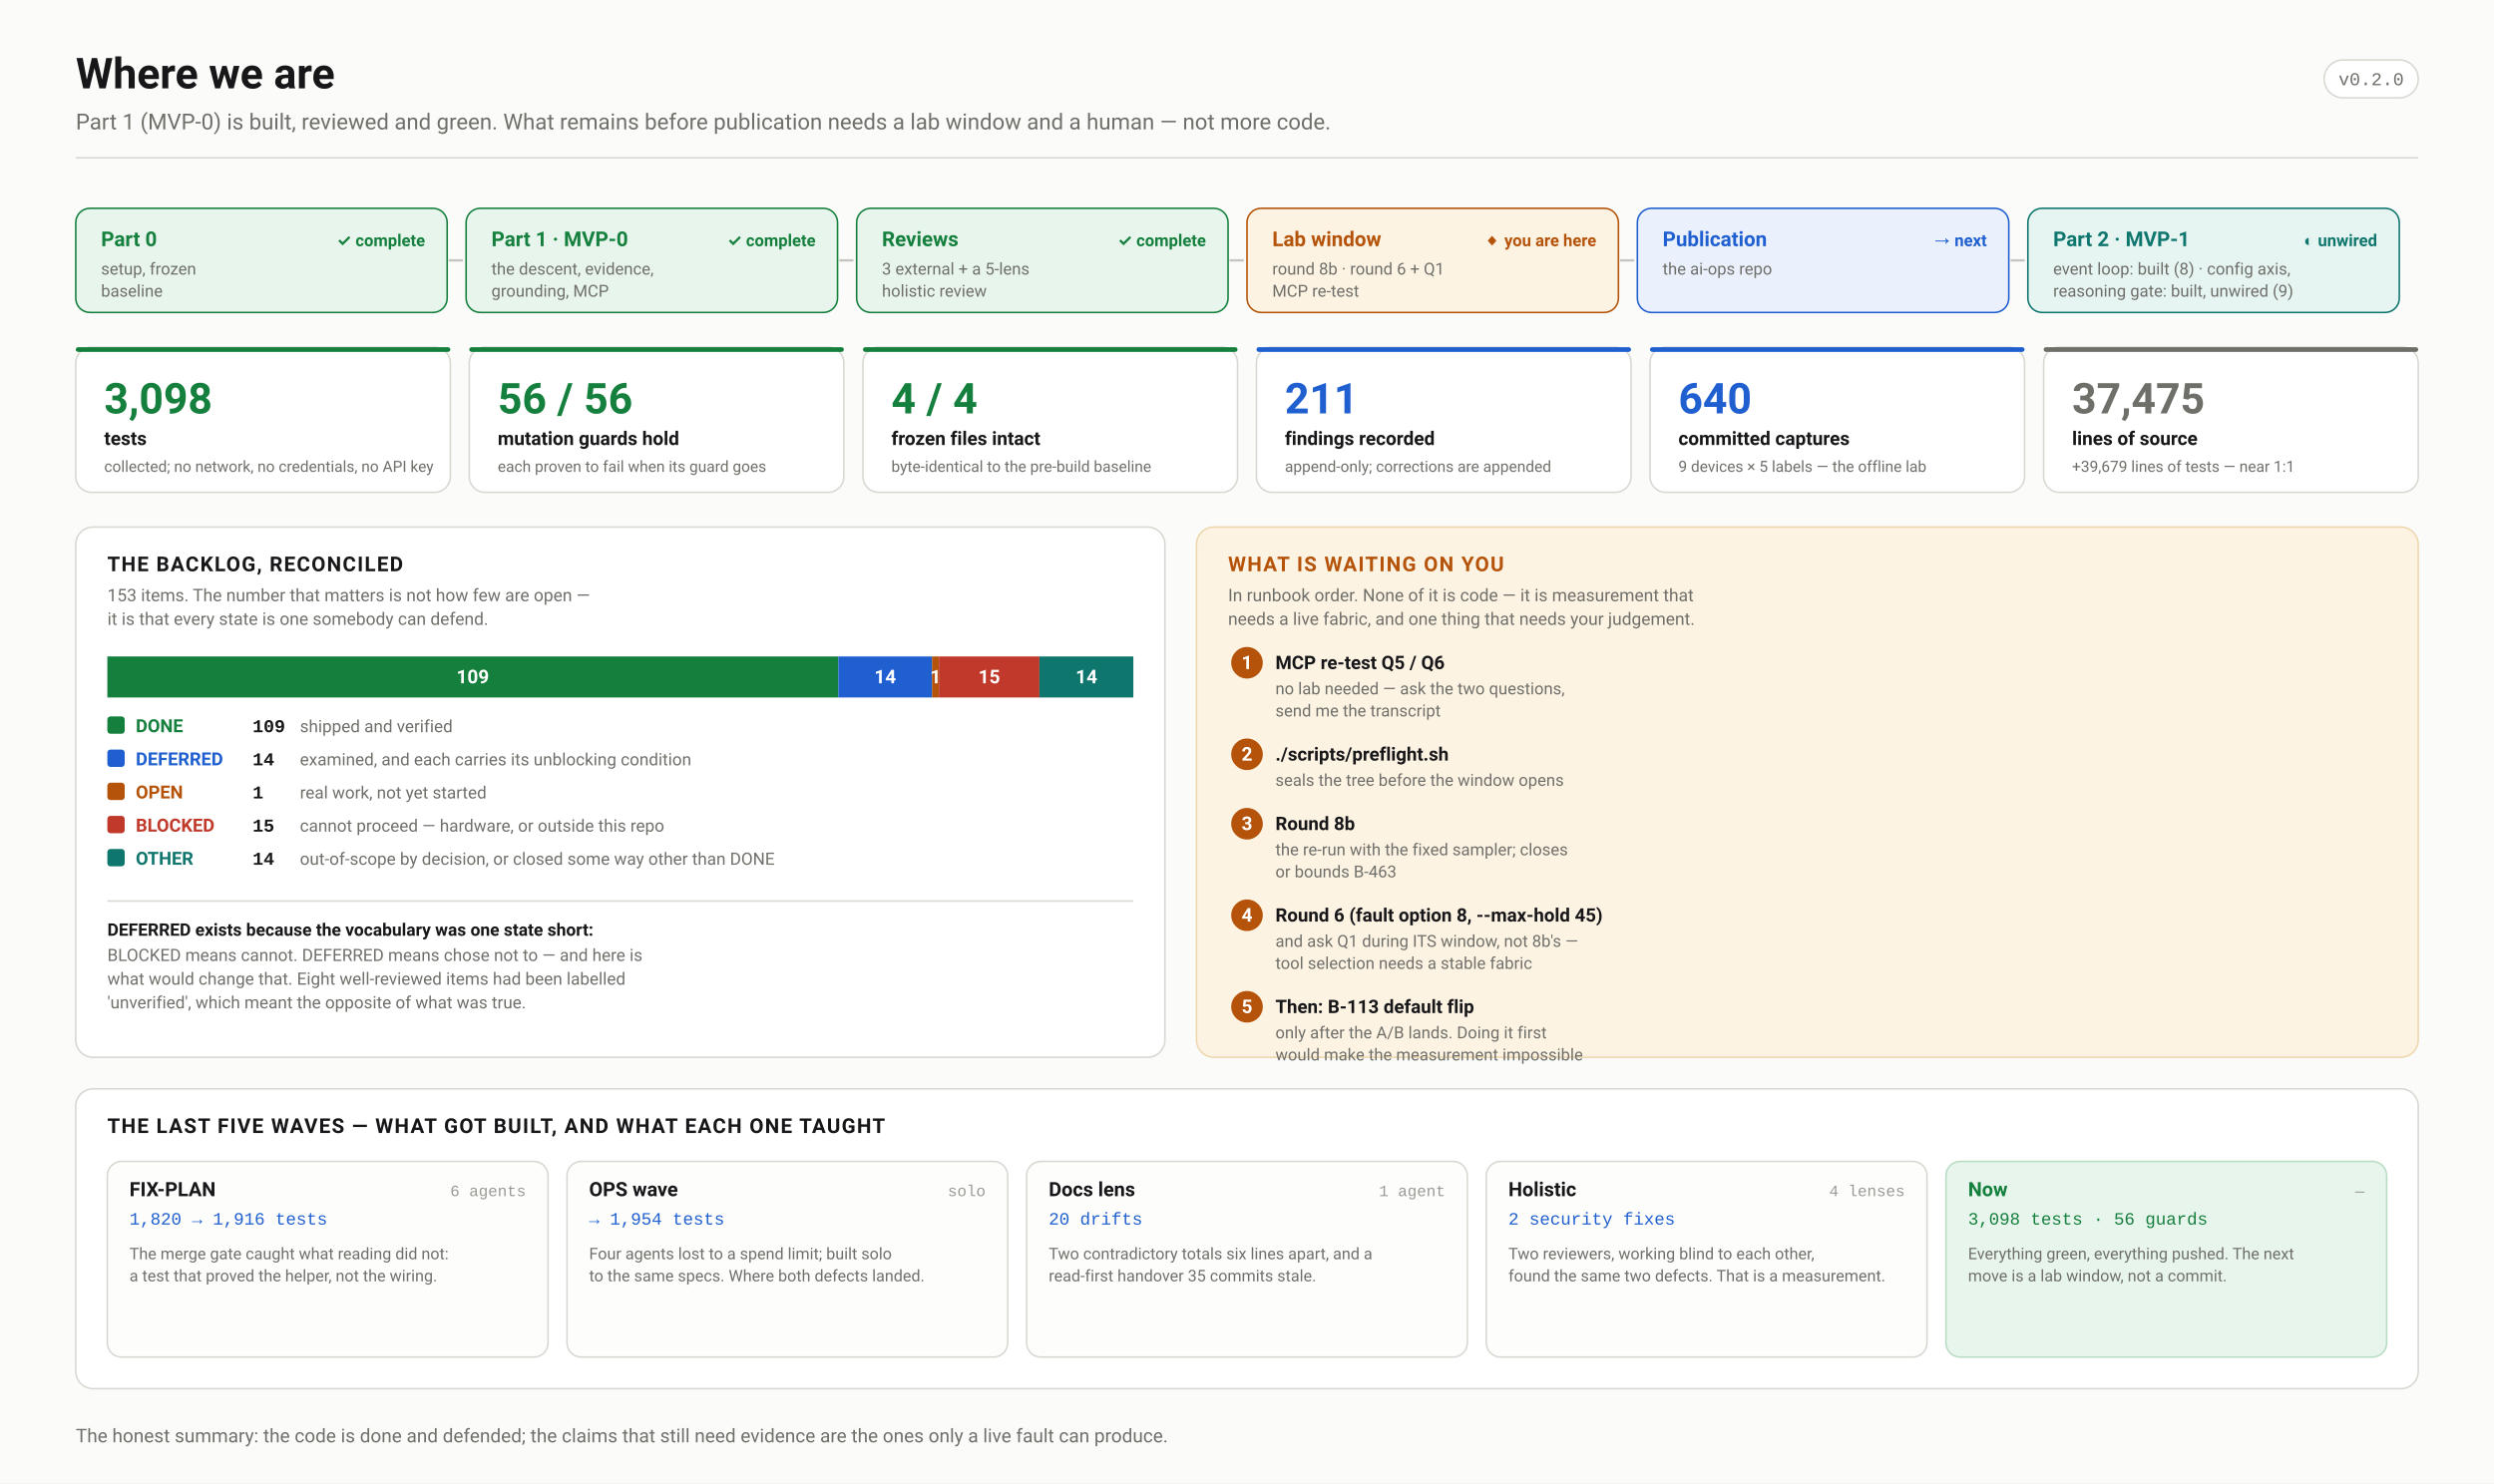
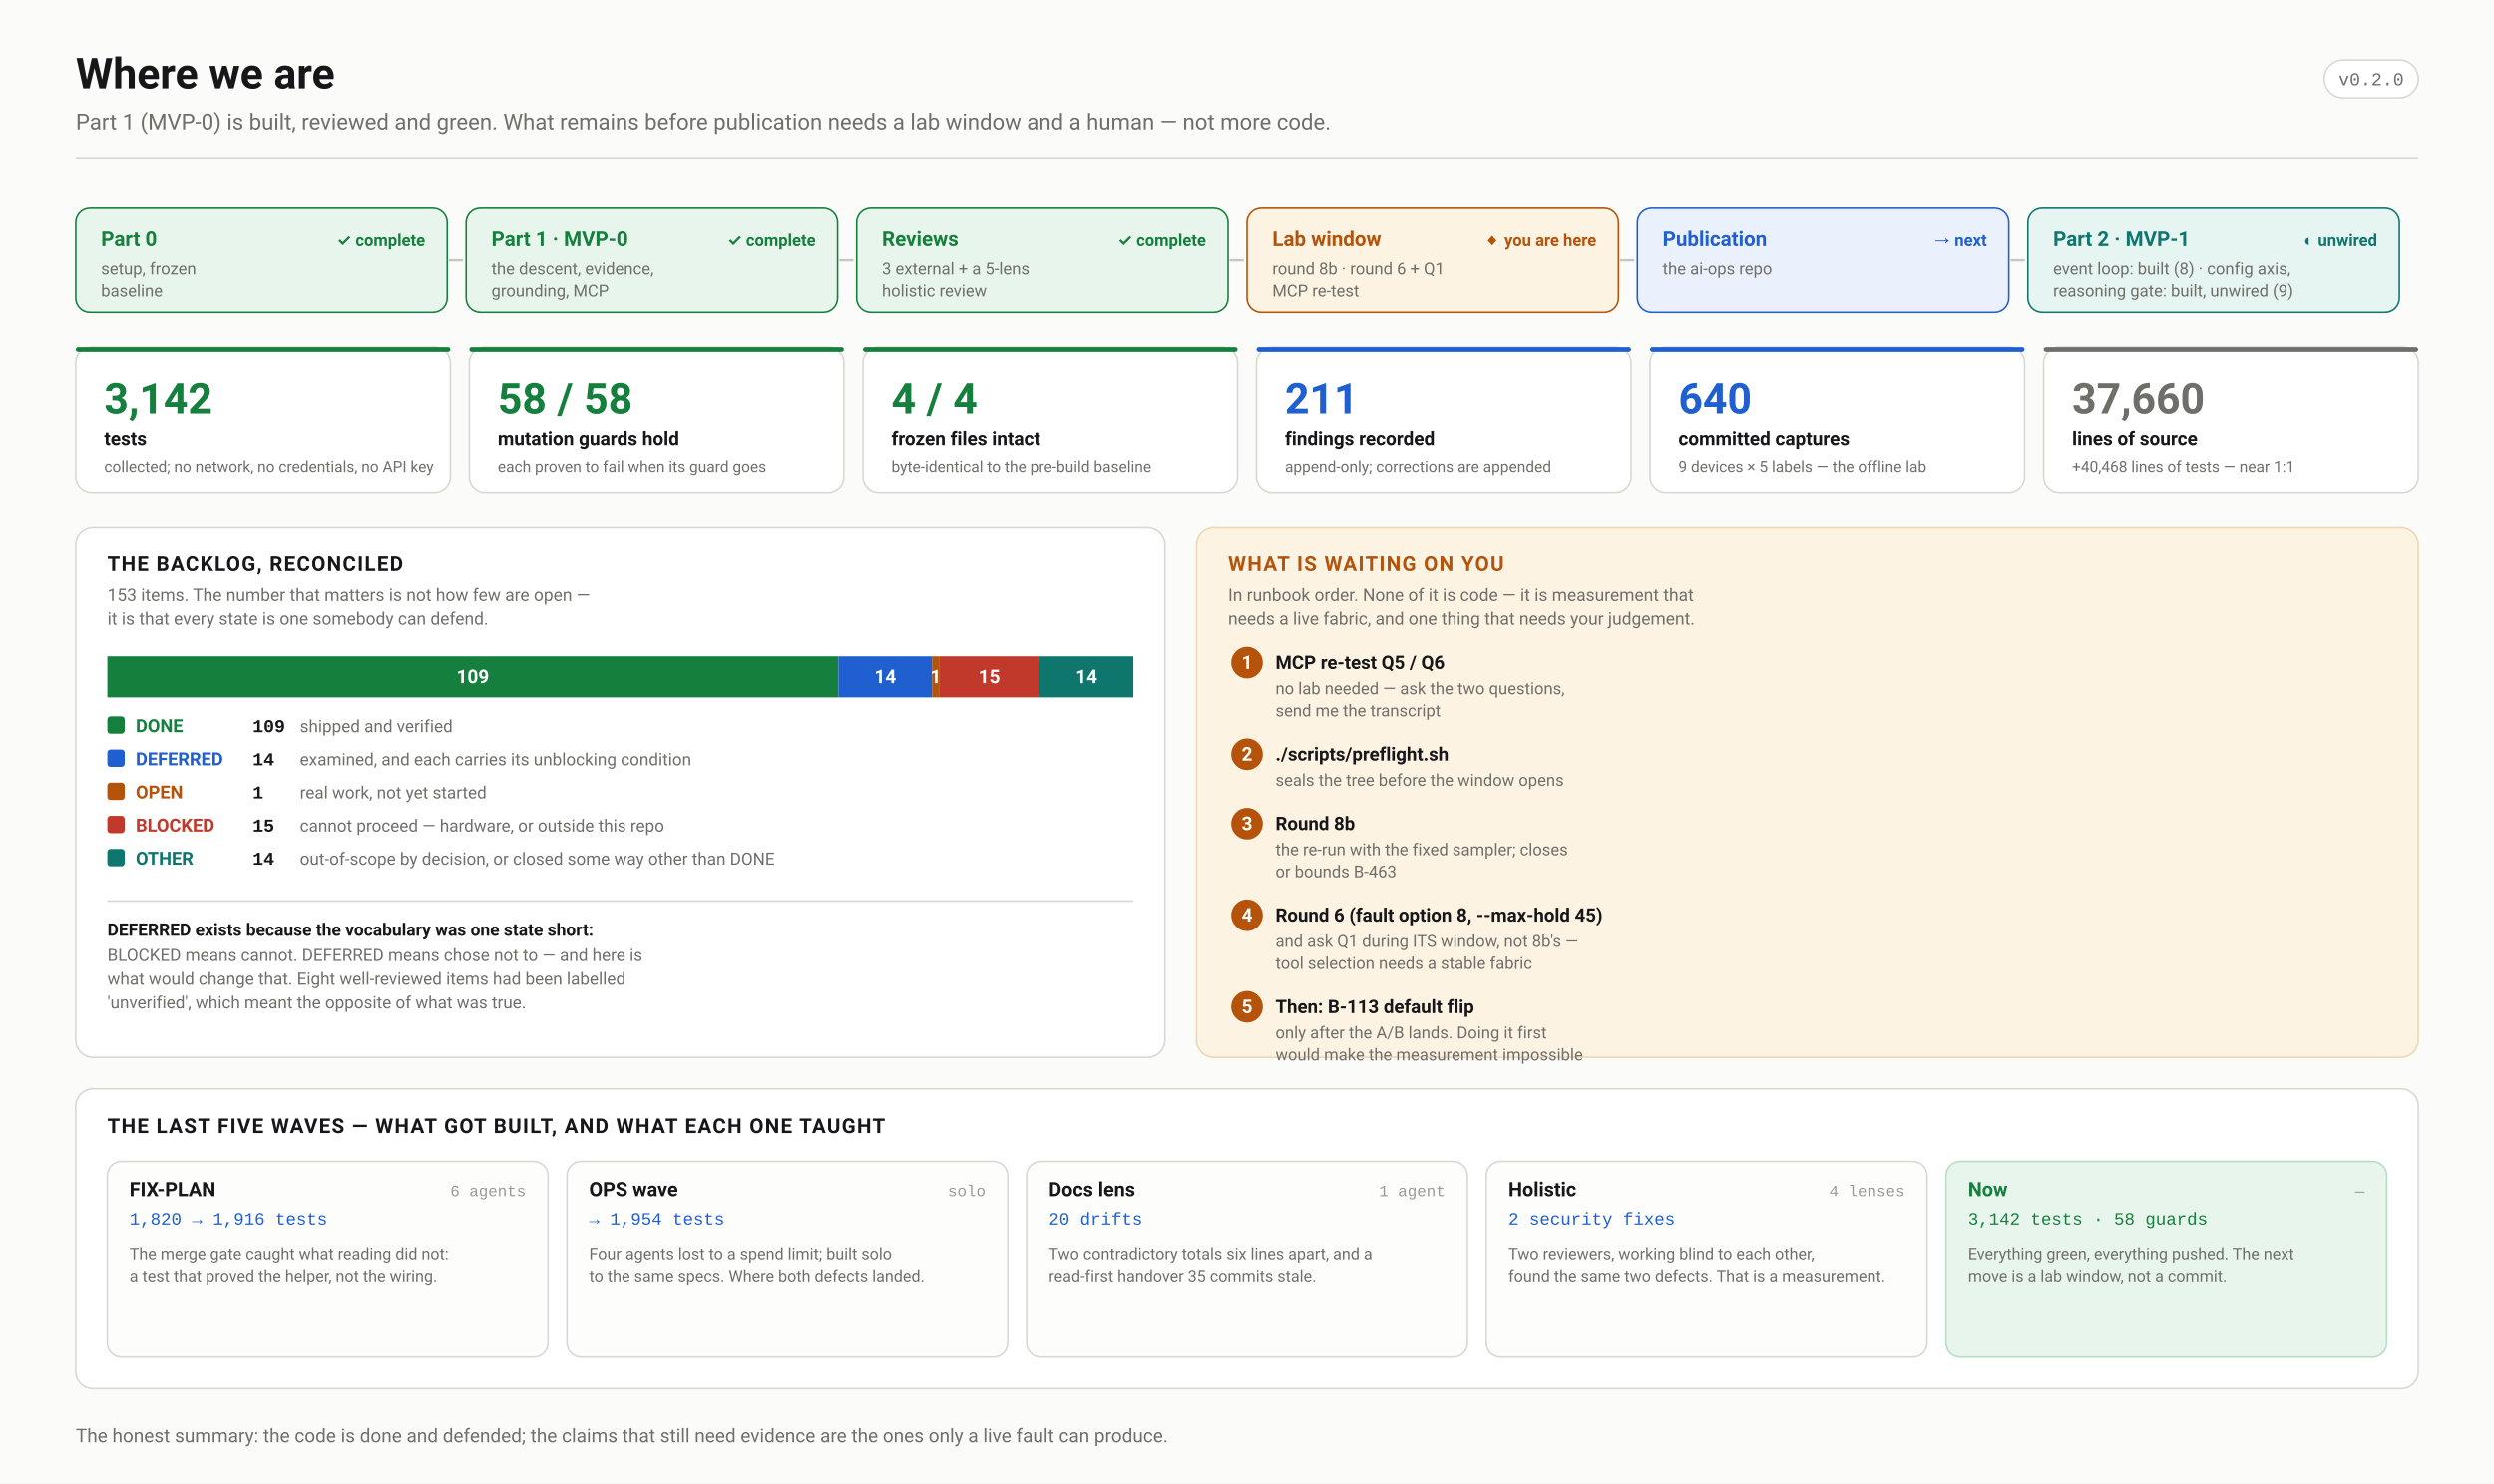
<svg xmlns="http://www.w3.org/2000/svg" width="1580" height="940" viewBox="0 0 1580 940" font-family="ui-sans-serif,-apple-system,'Segoe UI',Roboto,Helvetica,Arial,sans-serif">
  <defs>
    <marker id="arw" viewBox="0 0 10 10" refX="9" refY="5" markerWidth="6" markerHeight="6" orient="auto-start-reverse">
      <path d="M 0 0 L 10 5 L 0 10 z" fill="#6f6f6a" />
    </marker>
    <marker id="arwb" viewBox="0 0 10 10" refX="9" refY="5" markerWidth="6" markerHeight="6" orient="auto-start-reverse">
      <path d="M 0 0 L 10 5 L 0 10 z" fill="#1f5fd0" />
    </marker>
    <marker id="arwr" viewBox="0 0 10 10" refX="9" refY="5" markerWidth="6" markerHeight="6" orient="auto-start-reverse">
      <path d="M 0 0 L 10 5 L 0 10 z" fill="#c0392b" />
    </marker>
    <marker id="arwp" viewBox="0 0 10 10" refX="9" refY="5" markerWidth="6" markerHeight="6" orient="auto-start-reverse">
      <path d="M 0 0 L 10 5 L 0 10 z" fill="#6d28d9" />
    </marker>
    <marker id="arwg" viewBox="0 0 10 10" refX="9" refY="5" markerWidth="6" markerHeight="6" orient="auto-start-reverse">
      <path d="M 0 0 L 10 5 L 0 10 z" fill="#15803d" />
    </marker>
  </defs>
  <rect width="1580" height="940" fill="#fbfbf9" />
  <text x="48.0" y="56.0" font-family="ui-sans-serif,-apple-system,'Segoe UI',Roboto,Helvetica,Arial,sans-serif" font-size="27" font-weight="700" fill="#17171a" text-anchor="start">Where we are</text>
  <text x="48.0" y="82.0" font-family="ui-sans-serif,-apple-system,'Segoe UI',Roboto,Helvetica,Arial,sans-serif" font-size="14" font-weight="400" fill="#6f6f6a" text-anchor="start">Part 1 (MVP-0) is built, reviewed and green. What remains before publication needs a lab window and a human — not more code.</text>
  <rect x="1472.4" y="38.0" width="59.6" height="24.0" rx="12" fill="#fff" stroke="#d8d8d2" stroke-width="1" />
  <text x="1502.2" y="54.0" font-family="ui-monospace,'SF Mono',Menlo,Consolas,'Liberation Mono',monospace" font-size="11.5" font-weight="400" fill="#6f6f6a" text-anchor="middle">v0.2.0</text>
  <line x1="48.0" y1="100.0" x2="1532.0" y2="100.0" stroke="#d8d8d2" stroke-width="1" />
  <rect x="48.0" y="132.0" width="235.3" height="66.0" rx="9" fill="#e8f5ec" stroke="#15803d" stroke-width="1" />
  <text x="64.0" y="156.0" font-family="ui-sans-serif,-apple-system,'Segoe UI',Roboto,Helvetica,Arial,sans-serif" font-size="13" font-weight="700" fill="#15803d" text-anchor="start">Part 0</text>
  <text x="64.0" y="174.0" font-family="ui-sans-serif,-apple-system,'Segoe UI',Roboto,Helvetica,Arial,sans-serif" font-size="10.5" font-weight="400" fill="#6f6f6a" text-anchor="start">setup, frozen</text>
  <text x="64.0" y="188.0" font-family="ui-sans-serif,-apple-system,'Segoe UI',Roboto,Helvetica,Arial,sans-serif" font-size="10.5" font-weight="400" fill="#6f6f6a" text-anchor="start">baseline</text>
  <text x="269.3" y="156.0" font-family="ui-sans-serif,-apple-system,'Segoe UI',Roboto,Helvetica,Arial,sans-serif" font-size="10.5" font-weight="700" fill="#15803d" text-anchor="end">✓ complete</text>
  <line x1="284.3" y1="165.0" x2="293.3" y2="165.0" stroke="#c6c6c0" stroke-width="1.5" />
  <rect x="295.3" y="132.0" width="235.3" height="66.0" rx="9" fill="#e8f5ec" stroke="#15803d" stroke-width="1" />
  <text x="311.3" y="156.0" font-family="ui-sans-serif,-apple-system,'Segoe UI',Roboto,Helvetica,Arial,sans-serif" font-size="13" font-weight="700" fill="#15803d" text-anchor="start">Part 1 · MVP-0</text>
  <text x="311.3" y="174.0" font-family="ui-sans-serif,-apple-system,'Segoe UI',Roboto,Helvetica,Arial,sans-serif" font-size="10.5" font-weight="400" fill="#6f6f6a" text-anchor="start">the descent, evidence,</text>
  <text x="311.3" y="188.0" font-family="ui-sans-serif,-apple-system,'Segoe UI',Roboto,Helvetica,Arial,sans-serif" font-size="10.5" font-weight="400" fill="#6f6f6a" text-anchor="start">grounding, MCP</text>
  <text x="516.7" y="156.0" font-family="ui-sans-serif,-apple-system,'Segoe UI',Roboto,Helvetica,Arial,sans-serif" font-size="10.5" font-weight="700" fill="#15803d" text-anchor="end">✓ complete</text>
  <line x1="531.7" y1="165.0" x2="540.7" y2="165.0" stroke="#c6c6c0" stroke-width="1.5" />
  <rect x="542.7" y="132.0" width="235.3" height="66.0" rx="9" fill="#e8f5ec" stroke="#15803d" stroke-width="1" />
  <text x="558.7" y="156.0" font-family="ui-sans-serif,-apple-system,'Segoe UI',Roboto,Helvetica,Arial,sans-serif" font-size="13" font-weight="700" fill="#15803d" text-anchor="start">Reviews</text>
  <text x="558.7" y="174.0" font-family="ui-sans-serif,-apple-system,'Segoe UI',Roboto,Helvetica,Arial,sans-serif" font-size="10.5" font-weight="400" fill="#6f6f6a" text-anchor="start">3 external + a 5-lens</text>
  <text x="558.7" y="188.0" font-family="ui-sans-serif,-apple-system,'Segoe UI',Roboto,Helvetica,Arial,sans-serif" font-size="10.5" font-weight="400" fill="#6f6f6a" text-anchor="start">holistic review</text>
  <text x="764.0" y="156.0" font-family="ui-sans-serif,-apple-system,'Segoe UI',Roboto,Helvetica,Arial,sans-serif" font-size="10.5" font-weight="700" fill="#15803d" text-anchor="end">✓ complete</text>
  <line x1="779.0" y1="165.0" x2="788.0" y2="165.0" stroke="#c6c6c0" stroke-width="1.5" />
  <rect x="790.0" y="132.0" width="235.3" height="66.0" rx="9" fill="#fdf3e3" stroke="#b45309" stroke-width="1" />
  <text x="806.0" y="156.0" font-family="ui-sans-serif,-apple-system,'Segoe UI',Roboto,Helvetica,Arial,sans-serif" font-size="13" font-weight="700" fill="#b45309" text-anchor="start">Lab window</text>
  <text x="806.0" y="174.0" font-family="ui-sans-serif,-apple-system,'Segoe UI',Roboto,Helvetica,Arial,sans-serif" font-size="10.5" font-weight="400" fill="#6f6f6a" text-anchor="start">round 8b · round 6 + Q1</text>
  <text x="806.0" y="188.0" font-family="ui-sans-serif,-apple-system,'Segoe UI',Roboto,Helvetica,Arial,sans-serif" font-size="10.5" font-weight="400" fill="#6f6f6a" text-anchor="start">MCP re-test</text>
  <text x="1011.3" y="156.0" font-family="ui-sans-serif,-apple-system,'Segoe UI',Roboto,Helvetica,Arial,sans-serif" font-size="10.5" font-weight="700" fill="#b45309" text-anchor="end">◆ you are here</text>
  <line x1="1026.3" y1="165.0" x2="1035.3" y2="165.0" stroke="#c6c6c0" stroke-width="1.5" />
  <rect x="1037.3" y="132.0" width="235.3" height="66.0" rx="9" fill="#eaf1fd" stroke="#1f5fd0" stroke-width="1" />
  <text x="1053.3" y="156.0" font-family="ui-sans-serif,-apple-system,'Segoe UI',Roboto,Helvetica,Arial,sans-serif" font-size="13" font-weight="700" fill="#1f5fd0" text-anchor="start">Publication</text>
  <text x="1053.3" y="174.0" font-family="ui-sans-serif,-apple-system,'Segoe UI',Roboto,Helvetica,Arial,sans-serif" font-size="10.5" font-weight="400" fill="#6f6f6a" text-anchor="start">the ai-ops repo</text>
  <text x="1258.7" y="156.0" font-family="ui-sans-serif,-apple-system,'Segoe UI',Roboto,Helvetica,Arial,sans-serif" font-size="10.5" font-weight="700" fill="#1f5fd0" text-anchor="end">→ next</text>
  <line x1="1273.7" y1="165.0" x2="1282.7" y2="165.0" stroke="#c6c6c0" stroke-width="1.5" />
  <rect x="1284.7" y="132.0" width="235.3" height="66.0" rx="9" fill="#e6f4f2" stroke="#0f766e" stroke-width="1" />
  <text x="1300.7" y="156.0" font-family="ui-sans-serif,-apple-system,'Segoe UI',Roboto,Helvetica,Arial,sans-serif" font-size="13" font-weight="700" fill="#0f766e" text-anchor="start">Part 2 · MVP-1</text>
  <text x="1300.7" y="174.0" font-family="ui-sans-serif,-apple-system,'Segoe UI',Roboto,Helvetica,Arial,sans-serif" font-size="10.5" font-weight="400" fill="#6f6f6a" text-anchor="start">event loop: built (8) · config axis,</text>
  <text x="1300.7" y="188.0" font-family="ui-sans-serif,-apple-system,'Segoe UI',Roboto,Helvetica,Arial,sans-serif" font-size="10.5" font-weight="400" fill="#6f6f6a" text-anchor="start">reasoning gate: built, unwired (9)</text>
  <text x="1506.0" y="156.0" font-family="ui-sans-serif,-apple-system,'Segoe UI',Roboto,Helvetica,Arial,sans-serif" font-size="10.5" font-weight="700" fill="#0f766e" text-anchor="end">◐ unwired</text>
  <rect x="48.0" y="220.0" width="237.3" height="92.0" rx="10" fill="#ffffff" stroke="#d8d8d2" stroke-width="1" />
  <rect x="48.0" y="220.0" width="237.3" height="3.0" rx="1.5" fill="#15803d" stroke="none" stroke-width="1" />
-   <text x="66.0" y="262.0" font-family="ui-sans-serif,-apple-system,'Segoe UI',Roboto,Helvetica,Arial,sans-serif" font-size="27" font-weight="700" fill="#15803d" text-anchor="start">3,098</text>
+   <text x="66.0" y="262.0" font-family="ui-sans-serif,-apple-system,'Segoe UI',Roboto,Helvetica,Arial,sans-serif" font-size="27" font-weight="700" fill="#15803d" text-anchor="start">3,142</text>
  <text x="66.0" y="282.0" font-family="ui-sans-serif,-apple-system,'Segoe UI',Roboto,Helvetica,Arial,sans-serif" font-size="12" font-weight="600" fill="#17171a" text-anchor="start">tests</text>
  <text x="66.0" y="299.0" font-family="ui-sans-serif,-apple-system,'Segoe UI',Roboto,Helvetica,Arial,sans-serif" font-size="9.8" font-weight="400" fill="#6f6f6a" text-anchor="start">collected; no network, no credentials, no API key</text>
  <rect x="297.3" y="220.0" width="237.3" height="92.0" rx="10" fill="#ffffff" stroke="#d8d8d2" stroke-width="1" />
  <rect x="297.3" y="220.0" width="237.3" height="3.0" rx="1.5" fill="#15803d" stroke="none" stroke-width="1" />
-   <text x="315.3" y="262.0" font-family="ui-sans-serif,-apple-system,'Segoe UI',Roboto,Helvetica,Arial,sans-serif" font-size="27" font-weight="700" fill="#15803d" text-anchor="start">56 / 56</text>
+   <text x="315.3" y="262.0" font-family="ui-sans-serif,-apple-system,'Segoe UI',Roboto,Helvetica,Arial,sans-serif" font-size="27" font-weight="700" fill="#15803d" text-anchor="start">58 / 58</text>
  <text x="315.3" y="282.0" font-family="ui-sans-serif,-apple-system,'Segoe UI',Roboto,Helvetica,Arial,sans-serif" font-size="12" font-weight="600" fill="#17171a" text-anchor="start">mutation guards hold</text>
  <text x="315.3" y="299.0" font-family="ui-sans-serif,-apple-system,'Segoe UI',Roboto,Helvetica,Arial,sans-serif" font-size="9.8" font-weight="400" fill="#6f6f6a" text-anchor="start">each proven to fail when its guard goes</text>
  <rect x="546.7" y="220.0" width="237.3" height="92.0" rx="10" fill="#ffffff" stroke="#d8d8d2" stroke-width="1" />
  <rect x="546.7" y="220.0" width="237.3" height="3.0" rx="1.5" fill="#15803d" stroke="none" stroke-width="1" />
  <text x="564.7" y="262.0" font-family="ui-sans-serif,-apple-system,'Segoe UI',Roboto,Helvetica,Arial,sans-serif" font-size="27" font-weight="700" fill="#15803d" text-anchor="start">4 / 4</text>
  <text x="564.7" y="282.0" font-family="ui-sans-serif,-apple-system,'Segoe UI',Roboto,Helvetica,Arial,sans-serif" font-size="12" font-weight="600" fill="#17171a" text-anchor="start">frozen files intact</text>
  <text x="564.7" y="299.0" font-family="ui-sans-serif,-apple-system,'Segoe UI',Roboto,Helvetica,Arial,sans-serif" font-size="9.8" font-weight="400" fill="#6f6f6a" text-anchor="start">byte-identical to the pre-build baseline</text>
  <rect x="796.0" y="220.0" width="237.3" height="92.0" rx="10" fill="#ffffff" stroke="#d8d8d2" stroke-width="1" />
  <rect x="796.0" y="220.0" width="237.3" height="3.0" rx="1.5" fill="#1f5fd0" stroke="none" stroke-width="1" />
  <text x="814.0" y="262.0" font-family="ui-sans-serif,-apple-system,'Segoe UI',Roboto,Helvetica,Arial,sans-serif" font-size="27" font-weight="700" fill="#1f5fd0" text-anchor="start">211</text>
  <text x="814.0" y="282.0" font-family="ui-sans-serif,-apple-system,'Segoe UI',Roboto,Helvetica,Arial,sans-serif" font-size="12" font-weight="600" fill="#17171a" text-anchor="start">findings recorded</text>
  <text x="814.0" y="299.0" font-family="ui-sans-serif,-apple-system,'Segoe UI',Roboto,Helvetica,Arial,sans-serif" font-size="9.8" font-weight="400" fill="#6f6f6a" text-anchor="start">append-only; corrections are appended</text>
  <rect x="1045.3" y="220.0" width="237.3" height="92.0" rx="10" fill="#ffffff" stroke="#d8d8d2" stroke-width="1" />
  <rect x="1045.3" y="220.0" width="237.3" height="3.0" rx="1.5" fill="#1f5fd0" stroke="none" stroke-width="1" />
  <text x="1063.3" y="262.0" font-family="ui-sans-serif,-apple-system,'Segoe UI',Roboto,Helvetica,Arial,sans-serif" font-size="27" font-weight="700" fill="#1f5fd0" text-anchor="start">640</text>
  <text x="1063.3" y="282.0" font-family="ui-sans-serif,-apple-system,'Segoe UI',Roboto,Helvetica,Arial,sans-serif" font-size="12" font-weight="600" fill="#17171a" text-anchor="start">committed captures</text>
  <text x="1063.3" y="299.0" font-family="ui-sans-serif,-apple-system,'Segoe UI',Roboto,Helvetica,Arial,sans-serif" font-size="9.8" font-weight="400" fill="#6f6f6a" text-anchor="start">9 devices × 5 labels — the offline lab</text>
  <rect x="1294.7" y="220.0" width="237.3" height="92.0" rx="10" fill="#ffffff" stroke="#d8d8d2" stroke-width="1" />
  <rect x="1294.7" y="220.0" width="237.3" height="3.0" rx="1.5" fill="#6f6f6a" stroke="none" stroke-width="1" />
-   <text x="1312.7" y="262.0" font-family="ui-sans-serif,-apple-system,'Segoe UI',Roboto,Helvetica,Arial,sans-serif" font-size="27" font-weight="700" fill="#6f6f6a" text-anchor="start">37,475</text>
+   <text x="1312.7" y="262.0" font-family="ui-sans-serif,-apple-system,'Segoe UI',Roboto,Helvetica,Arial,sans-serif" font-size="27" font-weight="700" fill="#6f6f6a" text-anchor="start">37,660</text>
  <text x="1312.7" y="282.0" font-family="ui-sans-serif,-apple-system,'Segoe UI',Roboto,Helvetica,Arial,sans-serif" font-size="12" font-weight="600" fill="#17171a" text-anchor="start">lines of source</text>
-   <text x="1312.7" y="299.0" font-family="ui-sans-serif,-apple-system,'Segoe UI',Roboto,Helvetica,Arial,sans-serif" font-size="9.8" font-weight="400" fill="#6f6f6a" text-anchor="start">+39,679 lines of tests — near 1:1</text>
+   <text x="1312.7" y="299.0" font-family="ui-sans-serif,-apple-system,'Segoe UI',Roboto,Helvetica,Arial,sans-serif" font-size="9.8" font-weight="400" fill="#6f6f6a" text-anchor="start">+40,468 lines of tests — near 1:1</text>
  <rect x="48.0" y="334.0" width="690.0" height="336.0" rx="11" fill="#ffffff" stroke="#d8d8d2" stroke-width="1" />
  <text x="68.0" y="362.0" font-family="ui-sans-serif,-apple-system,'Segoe UI',Roboto,Helvetica,Arial,sans-serif" font-size="13" font-weight="700" fill="#17171a" text-anchor="start" letter-spacing="0.8">THE BACKLOG, RECONCILED</text>
  <text x="68.0" y="381.0" font-family="ui-sans-serif,-apple-system,'Segoe UI',Roboto,Helvetica,Arial,sans-serif" font-size="11" font-weight="400" fill="#6f6f6a" text-anchor="start">153 items. The number that matters is not how few are open —</text>
  <text x="68.0" y="396.0" font-family="ui-sans-serif,-apple-system,'Segoe UI',Roboto,Helvetica,Arial,sans-serif" font-size="11" font-weight="400" fill="#6f6f6a" text-anchor="start">it is that every state is one somebody can defend.</text>
  <rect x="68.0" y="416.0" width="463.1" height="26.0" rx="0" fill="#15803d" stroke="none" stroke-width="1" />
  <text x="299.5" y="433.0" font-family="ui-sans-serif,-apple-system,'Segoe UI',Roboto,Helvetica,Arial,sans-serif" font-size="12" font-weight="700" fill="#fff" text-anchor="middle">109</text>
  <rect x="531.1" y="416.0" width="59.5" height="26.0" rx="0" fill="#1f5fd0" stroke="none" stroke-width="1" />
  <text x="560.8" y="433.0" font-family="ui-sans-serif,-apple-system,'Segoe UI',Roboto,Helvetica,Arial,sans-serif" font-size="12" font-weight="700" fill="#fff" text-anchor="middle">14</text>
  <rect x="590.5" y="416.0" width="4.2" height="26.0" rx="0" fill="#b45309" stroke="none" stroke-width="1" />
  <text x="592.7" y="433.0" font-family="ui-sans-serif,-apple-system,'Segoe UI',Roboto,Helvetica,Arial,sans-serif" font-size="12" font-weight="700" fill="#fff" text-anchor="middle">1</text>
  <rect x="594.8" y="416.0" width="63.7" height="26.0" rx="0" fill="#c0392b" stroke="none" stroke-width="1" />
  <text x="626.7" y="433.0" font-family="ui-sans-serif,-apple-system,'Segoe UI',Roboto,Helvetica,Arial,sans-serif" font-size="12" font-weight="700" fill="#fff" text-anchor="middle">15</text>
  <rect x="658.5" y="416.0" width="59.5" height="26.0" rx="0" fill="#0f766e" stroke="none" stroke-width="1" />
  <text x="688.3" y="433.0" font-family="ui-sans-serif,-apple-system,'Segoe UI',Roboto,Helvetica,Arial,sans-serif" font-size="12" font-weight="700" fill="#fff" text-anchor="middle">14</text>
  <rect x="68.0" y="416.0" width="650.0" height="26.0" rx="0" fill="none" stroke="#ffffff" stroke-width="0" />
  <rect x="68.0" y="454.0" width="11.0" height="11.0" rx="2" fill="#15803d" stroke="none" stroke-width="1" />
  <text x="86.0" y="464.0" font-family="ui-sans-serif,-apple-system,'Segoe UI',Roboto,Helvetica,Arial,sans-serif" font-size="11.5" font-weight="650" fill="#15803d" text-anchor="start">DONE</text>
  <text x="160.0" y="464.0" font-family="ui-monospace,'SF Mono',Menlo,Consolas,'Liberation Mono',monospace" font-size="11.5" font-weight="700" fill="#17171a" text-anchor="start">109</text>
  <text x="190.0" y="464.0" font-family="ui-sans-serif,-apple-system,'Segoe UI',Roboto,Helvetica,Arial,sans-serif" font-size="10.8" font-weight="400" fill="#6f6f6a" text-anchor="start">shipped and verified</text>
  <rect x="68.0" y="475.0" width="11.0" height="11.0" rx="2" fill="#1f5fd0" stroke="none" stroke-width="1" />
  <text x="86.0" y="485.0" font-family="ui-sans-serif,-apple-system,'Segoe UI',Roboto,Helvetica,Arial,sans-serif" font-size="11.5" font-weight="650" fill="#1f5fd0" text-anchor="start">DEFERRED</text>
  <text x="160.0" y="485.0" font-family="ui-monospace,'SF Mono',Menlo,Consolas,'Liberation Mono',monospace" font-size="11.5" font-weight="700" fill="#17171a" text-anchor="start">14</text>
  <text x="190.0" y="485.0" font-family="ui-sans-serif,-apple-system,'Segoe UI',Roboto,Helvetica,Arial,sans-serif" font-size="10.8" font-weight="400" fill="#6f6f6a" text-anchor="start">examined, and each carries its unblocking condition</text>
  <rect x="68.0" y="496.0" width="11.0" height="11.0" rx="2" fill="#b45309" stroke="none" stroke-width="1" />
  <text x="86.0" y="506.0" font-family="ui-sans-serif,-apple-system,'Segoe UI',Roboto,Helvetica,Arial,sans-serif" font-size="11.5" font-weight="650" fill="#b45309" text-anchor="start">OPEN</text>
  <text x="160.0" y="506.0" font-family="ui-monospace,'SF Mono',Menlo,Consolas,'Liberation Mono',monospace" font-size="11.5" font-weight="700" fill="#17171a" text-anchor="start">1</text>
  <text x="190.0" y="506.0" font-family="ui-sans-serif,-apple-system,'Segoe UI',Roboto,Helvetica,Arial,sans-serif" font-size="10.8" font-weight="400" fill="#6f6f6a" text-anchor="start">real work, not yet started</text>
  <rect x="68.0" y="517.0" width="11.0" height="11.0" rx="2" fill="#c0392b" stroke="none" stroke-width="1" />
  <text x="86.0" y="527.0" font-family="ui-sans-serif,-apple-system,'Segoe UI',Roboto,Helvetica,Arial,sans-serif" font-size="11.5" font-weight="650" fill="#c0392b" text-anchor="start">BLOCKED</text>
  <text x="160.0" y="527.0" font-family="ui-monospace,'SF Mono',Menlo,Consolas,'Liberation Mono',monospace" font-size="11.5" font-weight="700" fill="#17171a" text-anchor="start">15</text>
  <text x="190.0" y="527.0" font-family="ui-sans-serif,-apple-system,'Segoe UI',Roboto,Helvetica,Arial,sans-serif" font-size="10.8" font-weight="400" fill="#6f6f6a" text-anchor="start">cannot proceed — hardware, or outside this repo</text>
  <rect x="68.0" y="538.0" width="11.0" height="11.0" rx="2" fill="#0f766e" stroke="none" stroke-width="1" />
  <text x="86.0" y="548.0" font-family="ui-sans-serif,-apple-system,'Segoe UI',Roboto,Helvetica,Arial,sans-serif" font-size="11.5" font-weight="650" fill="#0f766e" text-anchor="start">OTHER</text>
  <text x="160.0" y="548.0" font-family="ui-monospace,'SF Mono',Menlo,Consolas,'Liberation Mono',monospace" font-size="11.5" font-weight="700" fill="#17171a" text-anchor="start">14</text>
  <text x="190.0" y="548.0" font-family="ui-sans-serif,-apple-system,'Segoe UI',Roboto,Helvetica,Arial,sans-serif" font-size="10.8" font-weight="400" fill="#6f6f6a" text-anchor="start">out-of-scope by decision, or closed some way other than DONE</text>
  <line x1="68.0" y1="571.0" x2="718.0" y2="571.0" stroke="#d8d8d2" stroke-width="1" />
  <text x="68.0" y="593.0" font-family="ui-sans-serif,-apple-system,'Segoe UI',Roboto,Helvetica,Arial,sans-serif" font-size="11" font-weight="600" fill="#17171a" text-anchor="start">DEFERRED exists because the vocabulary was one state short:</text>
  <text x="68.0" y="609.0" font-family="ui-sans-serif,-apple-system,'Segoe UI',Roboto,Helvetica,Arial,sans-serif" font-size="10.8" font-weight="400" fill="#6f6f6a" text-anchor="start">BLOCKED means cannot. DEFERRED means chose not to — and here is</text>
  <text x="68.0" y="624.0" font-family="ui-sans-serif,-apple-system,'Segoe UI',Roboto,Helvetica,Arial,sans-serif" font-size="10.8" font-weight="400" fill="#6f6f6a" text-anchor="start">what would change that. Eight well-reviewed items had been labelled</text>
  <text x="68.0" y="639.0" font-family="ui-sans-serif,-apple-system,'Segoe UI',Roboto,Helvetica,Arial,sans-serif" font-size="10.8" font-weight="400" fill="#6f6f6a" text-anchor="start">'unverified', which meant the opposite of what was true.</text>
  <rect x="758.0" y="334.0" width="774.0" height="336.0" rx="11" fill="#fdf3e3" stroke="#eed7ae" stroke-width="1" />
  <text x="778.0" y="362.0" font-family="ui-sans-serif,-apple-system,'Segoe UI',Roboto,Helvetica,Arial,sans-serif" font-size="13" font-weight="700" fill="#b45309" text-anchor="start" letter-spacing="0.8">WHAT IS WAITING ON YOU</text>
  <text x="778.0" y="381.0" font-family="ui-sans-serif,-apple-system,'Segoe UI',Roboto,Helvetica,Arial,sans-serif" font-size="11" font-weight="400" fill="#6f6f6a" text-anchor="start">In runbook order. None of it is code — it is measurement that</text>
  <text x="778.0" y="396.0" font-family="ui-sans-serif,-apple-system,'Segoe UI',Roboto,Helvetica,Arial,sans-serif" font-size="11" font-weight="400" fill="#6f6f6a" text-anchor="start">needs a live fabric, and one thing that needs your judgement.</text>
  <circle cx="790.0" cy="420.0" r="10" fill="#b45309" />
  <text x="790.0" y="424.0" font-family="ui-sans-serif,-apple-system,'Segoe UI',Roboto,Helvetica,Arial,sans-serif" font-size="12" font-weight="700" fill="#fff" text-anchor="middle">1</text>
  <text x="808.0" y="424.0" font-family="ui-sans-serif,-apple-system,'Segoe UI',Roboto,Helvetica,Arial,sans-serif" font-size="11.8" font-weight="650" fill="#17171a" text-anchor="start">MCP re-test Q5 / Q6</text>
  <text x="808.0" y="440.0" font-family="ui-sans-serif,-apple-system,'Segoe UI',Roboto,Helvetica,Arial,sans-serif" font-size="10.5" font-weight="400" fill="#6f6f6a" text-anchor="start">no lab needed — ask the two questions,</text>
  <text x="808.0" y="454.0" font-family="ui-sans-serif,-apple-system,'Segoe UI',Roboto,Helvetica,Arial,sans-serif" font-size="10.5" font-weight="400" fill="#6f6f6a" text-anchor="start">send me the transcript</text>
  <circle cx="790.0" cy="478.0" r="10" fill="#b45309" />
  <text x="790.0" y="482.0" font-family="ui-sans-serif,-apple-system,'Segoe UI',Roboto,Helvetica,Arial,sans-serif" font-size="12" font-weight="700" fill="#fff" text-anchor="middle">2</text>
  <text x="808.0" y="482.0" font-family="ui-sans-serif,-apple-system,'Segoe UI',Roboto,Helvetica,Arial,sans-serif" font-size="11.8" font-weight="650" fill="#17171a" text-anchor="start">./scripts/preflight.sh</text>
  <text x="808.0" y="498.0" font-family="ui-sans-serif,-apple-system,'Segoe UI',Roboto,Helvetica,Arial,sans-serif" font-size="10.5" font-weight="400" fill="#6f6f6a" text-anchor="start">seals the tree before the window opens</text>
  <circle cx="790.0" cy="522.0" r="10" fill="#b45309" />
  <text x="790.0" y="526.0" font-family="ui-sans-serif,-apple-system,'Segoe UI',Roboto,Helvetica,Arial,sans-serif" font-size="12" font-weight="700" fill="#fff" text-anchor="middle">3</text>
  <text x="808.0" y="526.0" font-family="ui-sans-serif,-apple-system,'Segoe UI',Roboto,Helvetica,Arial,sans-serif" font-size="11.8" font-weight="650" fill="#17171a" text-anchor="start">Round 8b</text>
  <text x="808.0" y="542.0" font-family="ui-sans-serif,-apple-system,'Segoe UI',Roboto,Helvetica,Arial,sans-serif" font-size="10.5" font-weight="400" fill="#6f6f6a" text-anchor="start">the re-run with the fixed sampler; closes</text>
  <text x="808.0" y="556.0" font-family="ui-sans-serif,-apple-system,'Segoe UI',Roboto,Helvetica,Arial,sans-serif" font-size="10.5" font-weight="400" fill="#6f6f6a" text-anchor="start">or bounds B-463</text>
  <circle cx="790.0" cy="580.0" r="10" fill="#b45309" />
  <text x="790.0" y="584.0" font-family="ui-sans-serif,-apple-system,'Segoe UI',Roboto,Helvetica,Arial,sans-serif" font-size="12" font-weight="700" fill="#fff" text-anchor="middle">4</text>
  <text x="808.0" y="584.0" font-family="ui-sans-serif,-apple-system,'Segoe UI',Roboto,Helvetica,Arial,sans-serif" font-size="11.8" font-weight="650" fill="#17171a" text-anchor="start">Round 6 (fault option 8, --max-hold 45)</text>
  <text x="808.0" y="600.0" font-family="ui-sans-serif,-apple-system,'Segoe UI',Roboto,Helvetica,Arial,sans-serif" font-size="10.5" font-weight="400" fill="#6f6f6a" text-anchor="start">and ask Q1 during ITS window, not 8b's —</text>
  <text x="808.0" y="614.0" font-family="ui-sans-serif,-apple-system,'Segoe UI',Roboto,Helvetica,Arial,sans-serif" font-size="10.5" font-weight="400" fill="#6f6f6a" text-anchor="start">tool selection needs a stable fabric</text>
  <circle cx="790.0" cy="638.0" r="10" fill="#b45309" />
  <text x="790.0" y="642.0" font-family="ui-sans-serif,-apple-system,'Segoe UI',Roboto,Helvetica,Arial,sans-serif" font-size="12" font-weight="700" fill="#fff" text-anchor="middle">5</text>
  <text x="808.0" y="642.0" font-family="ui-sans-serif,-apple-system,'Segoe UI',Roboto,Helvetica,Arial,sans-serif" font-size="11.8" font-weight="650" fill="#17171a" text-anchor="start">Then: B-113 default flip</text>
  <text x="808.0" y="658.0" font-family="ui-sans-serif,-apple-system,'Segoe UI',Roboto,Helvetica,Arial,sans-serif" font-size="10.5" font-weight="400" fill="#6f6f6a" text-anchor="start">only after the A/B lands. Doing it first</text>
  <text x="808.0" y="672.0" font-family="ui-sans-serif,-apple-system,'Segoe UI',Roboto,Helvetica,Arial,sans-serif" font-size="10.5" font-weight="400" fill="#6f6f6a" text-anchor="start">would make the measurement impossible</text>
  <rect x="48.0" y="690.0" width="1484.0" height="190.0" rx="11" fill="#ffffff" stroke="#d8d8d2" stroke-width="1" />
  <text x="68.0" y="718.0" font-family="ui-sans-serif,-apple-system,'Segoe UI',Roboto,Helvetica,Arial,sans-serif" font-size="13" font-weight="700" fill="#17171a" text-anchor="start" letter-spacing="0.8">THE LAST FIVE WAVES — WHAT GOT BUILT, AND WHAT EACH ONE TAUGHT</text>
  <rect x="68.0" y="736.0" width="279.2" height="124.0" rx="9" fill="#fdfdfc" stroke="#d8d8d2" stroke-width="1" />
  <text x="82.0" y="758.0" font-family="ui-sans-serif,-apple-system,'Segoe UI',Roboto,Helvetica,Arial,sans-serif" font-size="12.5" font-weight="700" fill="#17171a" text-anchor="start">FIX-PLAN</text>
  <text x="333.2" y="758.0" font-family="ui-monospace,'SF Mono',Menlo,Consolas,'Liberation Mono',monospace" font-size="10" font-weight="400" fill="#9a9a94" text-anchor="end">6 agents</text>
  <text x="82.0" y="776.0" font-family="ui-monospace,'SF Mono',Menlo,Consolas,'Liberation Mono',monospace" font-size="11" font-weight="400" fill="#1f5fd0" text-anchor="start">1,820 → 1,916 tests</text>
  <text x="82.0" y="798.0" font-family="ui-sans-serif,-apple-system,'Segoe UI',Roboto,Helvetica,Arial,sans-serif" font-size="10.2" font-weight="400" fill="#6f6f6a" text-anchor="start">The merge gate caught what reading did not:</text>
  <text x="82.0" y="812.0" font-family="ui-sans-serif,-apple-system,'Segoe UI',Roboto,Helvetica,Arial,sans-serif" font-size="10.2" font-weight="400" fill="#6f6f6a" text-anchor="start">a test that proved the helper, not the wiring.</text>
  <rect x="359.2" y="736.0" width="279.2" height="124.0" rx="9" fill="#fdfdfc" stroke="#d8d8d2" stroke-width="1" />
  <text x="373.2" y="758.0" font-family="ui-sans-serif,-apple-system,'Segoe UI',Roboto,Helvetica,Arial,sans-serif" font-size="12.5" font-weight="700" fill="#17171a" text-anchor="start">OPS wave</text>
  <text x="624.4" y="758.0" font-family="ui-monospace,'SF Mono',Menlo,Consolas,'Liberation Mono',monospace" font-size="10" font-weight="400" fill="#9a9a94" text-anchor="end">solo</text>
  <text x="373.2" y="776.0" font-family="ui-monospace,'SF Mono',Menlo,Consolas,'Liberation Mono',monospace" font-size="11" font-weight="400" fill="#1f5fd0" text-anchor="start">→ 1,954 tests</text>
  <text x="373.2" y="798.0" font-family="ui-sans-serif,-apple-system,'Segoe UI',Roboto,Helvetica,Arial,sans-serif" font-size="10.2" font-weight="400" fill="#6f6f6a" text-anchor="start">Four agents lost to a spend limit; built solo</text>
  <text x="373.2" y="812.0" font-family="ui-sans-serif,-apple-system,'Segoe UI',Roboto,Helvetica,Arial,sans-serif" font-size="10.2" font-weight="400" fill="#6f6f6a" text-anchor="start">to the same specs. Where both defects landed.</text>
  <rect x="650.4" y="736.0" width="279.2" height="124.0" rx="9" fill="#fdfdfc" stroke="#d8d8d2" stroke-width="1" />
  <text x="664.4" y="758.0" font-family="ui-sans-serif,-apple-system,'Segoe UI',Roboto,Helvetica,Arial,sans-serif" font-size="12.5" font-weight="700" fill="#17171a" text-anchor="start">Docs lens</text>
  <text x="915.6" y="758.0" font-family="ui-monospace,'SF Mono',Menlo,Consolas,'Liberation Mono',monospace" font-size="10" font-weight="400" fill="#9a9a94" text-anchor="end">1 agent</text>
  <text x="664.4" y="776.0" font-family="ui-monospace,'SF Mono',Menlo,Consolas,'Liberation Mono',monospace" font-size="11" font-weight="400" fill="#1f5fd0" text-anchor="start">20 drifts</text>
  <text x="664.4" y="798.0" font-family="ui-sans-serif,-apple-system,'Segoe UI',Roboto,Helvetica,Arial,sans-serif" font-size="10.2" font-weight="400" fill="#6f6f6a" text-anchor="start">Two contradictory totals six lines apart, and a</text>
  <text x="664.4" y="812.0" font-family="ui-sans-serif,-apple-system,'Segoe UI',Roboto,Helvetica,Arial,sans-serif" font-size="10.2" font-weight="400" fill="#6f6f6a" text-anchor="start">read-first handover 35 commits stale.</text>
  <rect x="941.6" y="736.0" width="279.2" height="124.0" rx="9" fill="#fdfdfc" stroke="#d8d8d2" stroke-width="1" />
  <text x="955.6" y="758.0" font-family="ui-sans-serif,-apple-system,'Segoe UI',Roboto,Helvetica,Arial,sans-serif" font-size="12.5" font-weight="700" fill="#17171a" text-anchor="start">Holistic</text>
  <text x="1206.8" y="758.0" font-family="ui-monospace,'SF Mono',Menlo,Consolas,'Liberation Mono',monospace" font-size="10" font-weight="400" fill="#9a9a94" text-anchor="end">4 lenses</text>
  <text x="955.6" y="776.0" font-family="ui-monospace,'SF Mono',Menlo,Consolas,'Liberation Mono',monospace" font-size="11" font-weight="400" fill="#1f5fd0" text-anchor="start">2 security fixes</text>
  <text x="955.6" y="798.0" font-family="ui-sans-serif,-apple-system,'Segoe UI',Roboto,Helvetica,Arial,sans-serif" font-size="10.2" font-weight="400" fill="#6f6f6a" text-anchor="start">Two reviewers, working blind to each other,</text>
  <text x="955.6" y="812.0" font-family="ui-sans-serif,-apple-system,'Segoe UI',Roboto,Helvetica,Arial,sans-serif" font-size="10.2" font-weight="400" fill="#6f6f6a" text-anchor="start">found the same two defects. That is a measurement.</text>
  <rect x="1232.8" y="736.0" width="279.2" height="124.0" rx="9" fill="#e8f5ec" stroke="#b9dcc5" stroke-width="1" />
  <text x="1246.8" y="758.0" font-family="ui-sans-serif,-apple-system,'Segoe UI',Roboto,Helvetica,Arial,sans-serif" font-size="12.5" font-weight="700" fill="#15803d" text-anchor="start">Now</text>
  <text x="1498.0" y="758.0" font-family="ui-monospace,'SF Mono',Menlo,Consolas,'Liberation Mono',monospace" font-size="10" font-weight="400" fill="#9a9a94" text-anchor="end">—</text>
-   <text x="1246.8" y="776.0" font-family="ui-monospace,'SF Mono',Menlo,Consolas,'Liberation Mono',monospace" font-size="11" font-weight="400" fill="#15803d" text-anchor="start">3,098 tests · 56 guards</text>
+   <text x="1246.8" y="776.0" font-family="ui-monospace,'SF Mono',Menlo,Consolas,'Liberation Mono',monospace" font-size="11" font-weight="400" fill="#15803d" text-anchor="start">3,142 tests · 58 guards</text>
  <text x="1246.8" y="798.0" font-family="ui-sans-serif,-apple-system,'Segoe UI',Roboto,Helvetica,Arial,sans-serif" font-size="10.2" font-weight="400" fill="#6f6f6a" text-anchor="start">Everything green, everything pushed. The next</text>
  <text x="1246.8" y="812.0" font-family="ui-sans-serif,-apple-system,'Segoe UI',Roboto,Helvetica,Arial,sans-serif" font-size="10.2" font-weight="400" fill="#6f6f6a" text-anchor="start">move is a lab window, not a commit.</text>
  <text x="48.0" y="914.0" font-family="ui-sans-serif,-apple-system,'Segoe UI',Roboto,Helvetica,Arial,sans-serif" font-size="12" font-weight="400" fill="#6f6f6a" text-anchor="start">The honest summary: the code is done and defended; the claims that still need evidence are the ones only a live fault can produce.</text>
</svg>
